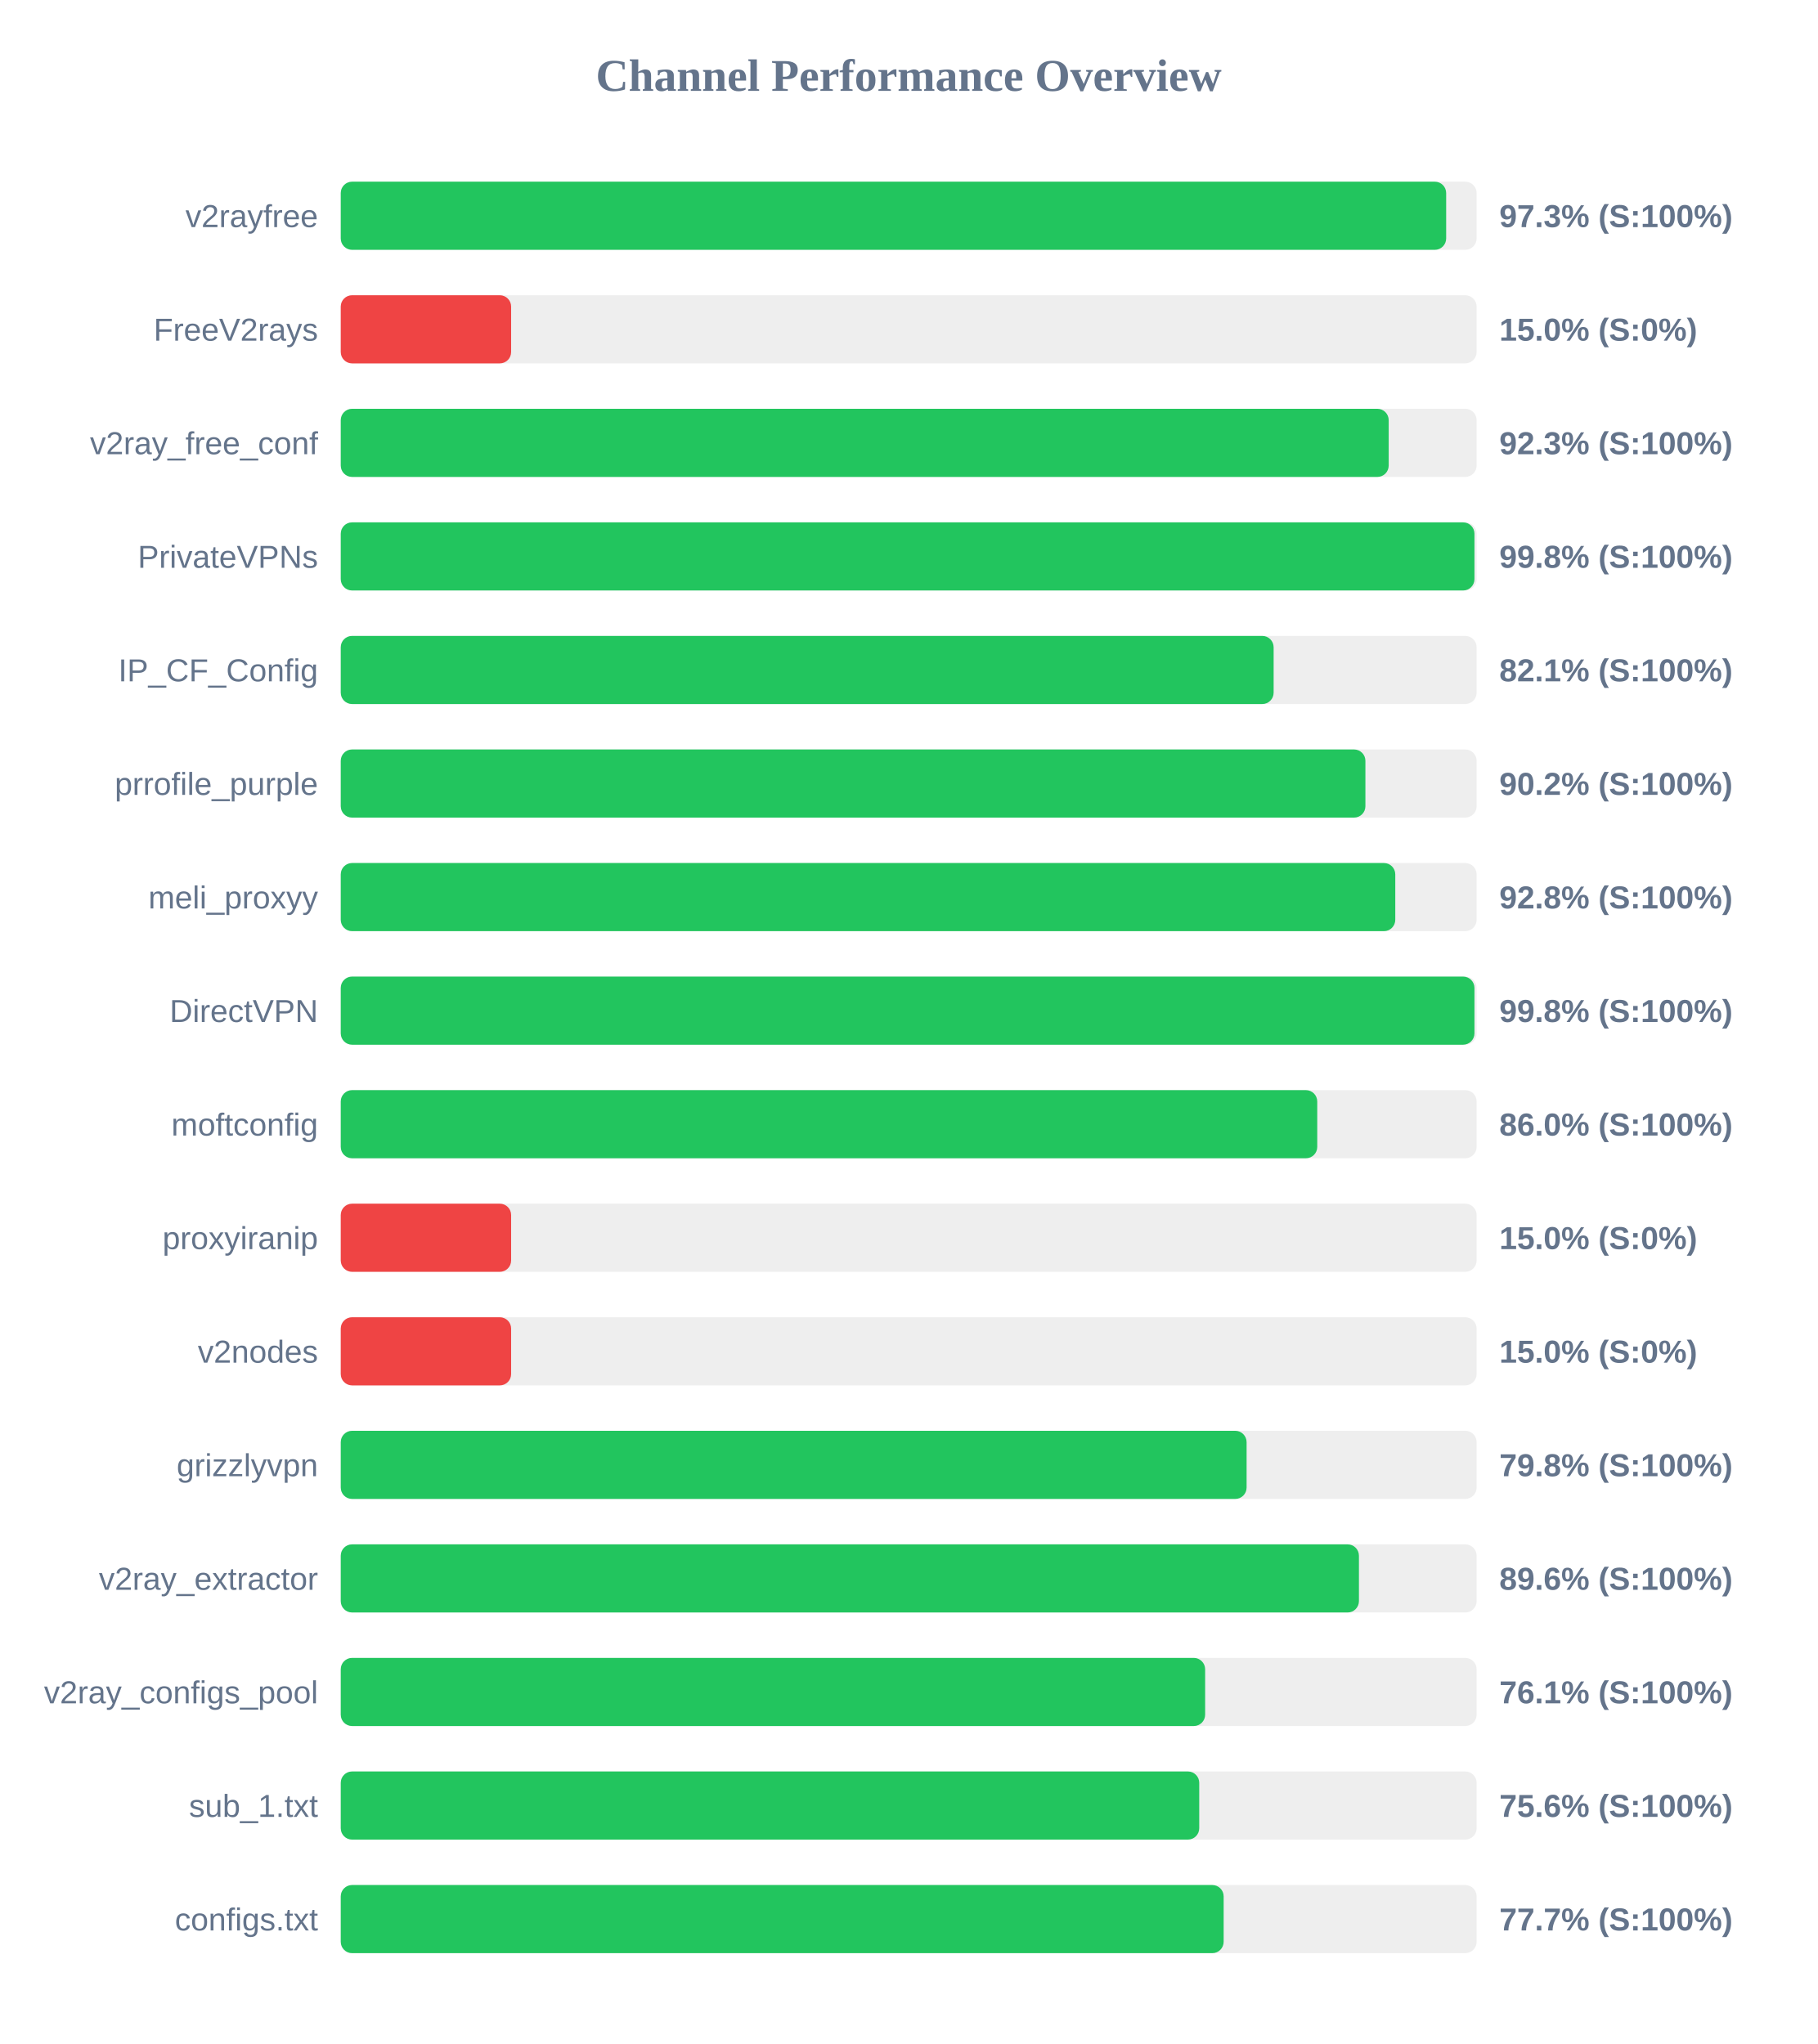
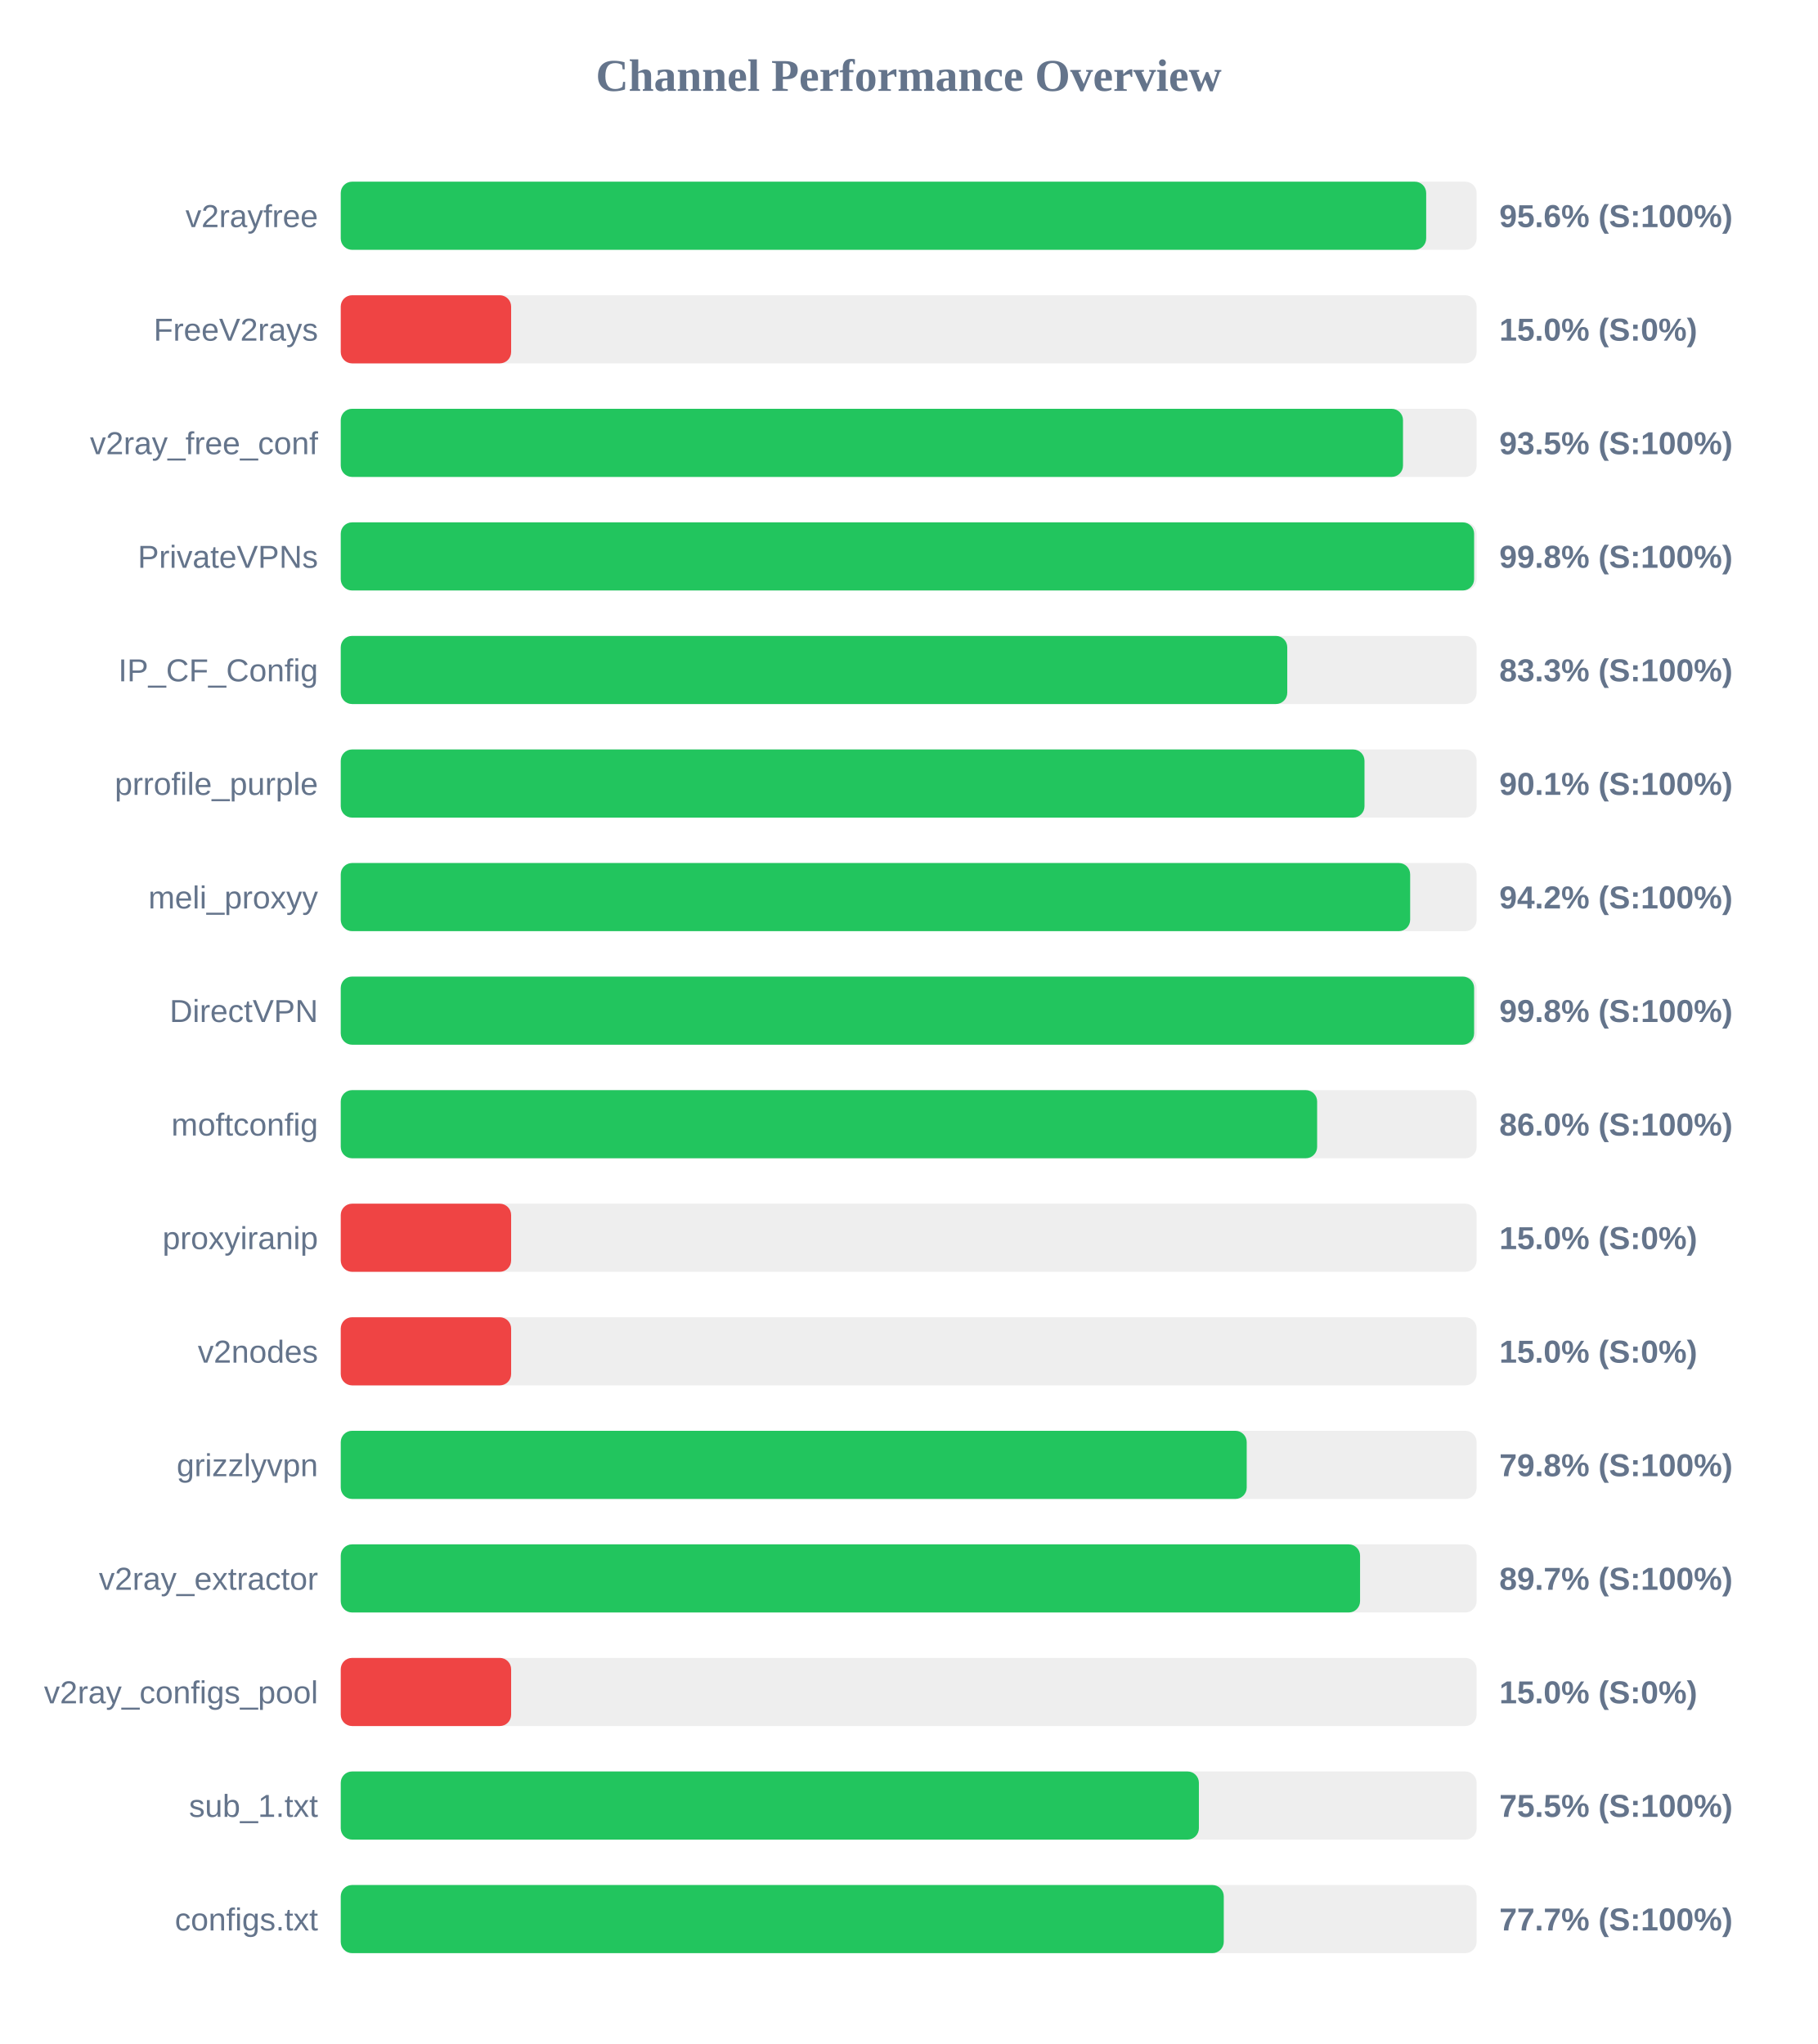
<svg xmlns="http://www.w3.org/2000/svg" width="800" height="900" version="1.1">
  <style>
        .row { font: 14px Arial; fill: #64748b; }
        .score { font: bold 14px Arial; fill: #64748b; }
    </style>
  <text x="400" y="40" text-anchor="middle" font-size="20px" font-weight="bold" fill="#64748b">Channel Performance Overview</text>
  <rect x="150" y="80" width="500" height="30" fill="#eee" rx="5" />
-   <rect x="150" y="80" width="486.6" height="30" fill="#22c55e" rx="5" />
+   <rect x="150" y="80" width="477.8" height="30" fill="#22c55e" rx="5" />
  <text x="140" y="100" text-anchor="end" class="row">v2rayfree</text>
-   <text x="660" y="100" text-anchor="start" class="score">97.3% (S:100%)</text>
+   <text x="660" y="100" text-anchor="start" class="score">95.6% (S:100%)</text>
  <rect x="150" y="130" width="500" height="30" fill="#eee" rx="5" />
  <rect x="150" y="130" width="75.0" height="30" fill="#ef4444" rx="5" />
  <text x="140" y="150" text-anchor="end" class="row">FreeV2rays</text>
  <text x="660" y="150" text-anchor="start" class="score">15.0% (S:0%)</text>
  <rect x="150" y="180" width="500" height="30" fill="#eee" rx="5" />
-   <rect x="150" y="180" width="461.3" height="30" fill="#22c55e" rx="5" />
+   <rect x="150" y="180" width="467.6" height="30" fill="#22c55e" rx="5" />
  <text x="140" y="200" text-anchor="end" class="row">v2ray_free_conf</text>
-   <text x="660" y="200" text-anchor="start" class="score">92.3% (S:100%)</text>
+   <text x="660" y="200" text-anchor="start" class="score">93.5% (S:100%)</text>
  <rect x="150" y="230" width="500" height="30" fill="#eee" rx="5" />
-   <rect x="150" y="230" width="499.05" height="30" fill="#22c55e" rx="5" />
+   <rect x="150" y="230" width="498.9" height="30" fill="#22c55e" rx="5" />
  <text x="140" y="250" text-anchor="end" class="row">PrivateVPNs</text>
  <text x="660" y="250" text-anchor="start" class="score">99.8% (S:100%)</text>
  <rect x="150" y="280" width="500" height="30" fill="#eee" rx="5" />
-   <rect x="150" y="280" width="410.65" height="30" fill="#22c55e" rx="5" />
+   <rect x="150" y="280" width="416.65" height="30" fill="#22c55e" rx="5" />
  <text x="140" y="300" text-anchor="end" class="row">IP_CF_Config</text>
-   <text x="660" y="300" text-anchor="start" class="score">82.1% (S:100%)</text>
+   <text x="660" y="300" text-anchor="start" class="score">83.3% (S:100%)</text>
  <rect x="150" y="330" width="500" height="30" fill="#eee" rx="5" />
-   <rect x="150" y="330" width="451.05" height="30" fill="#22c55e" rx="5" />
+   <rect x="150" y="330" width="450.65" height="30" fill="#22c55e" rx="5" />
  <text x="140" y="350" text-anchor="end" class="row">prrofile_purple</text>
-   <text x="660" y="350" text-anchor="start" class="score">90.2% (S:100%)</text>
+   <text x="660" y="350" text-anchor="start" class="score">90.1% (S:100%)</text>
  <rect x="150" y="380" width="500" height="30" fill="#eee" rx="5" />
-   <rect x="150" y="380" width="464.2" height="30" fill="#22c55e" rx="5" />
+   <rect x="150" y="380" width="470.75" height="30" fill="#22c55e" rx="5" />
  <text x="140" y="400" text-anchor="end" class="row">meli_proxyy</text>
-   <text x="660" y="400" text-anchor="start" class="score">92.8% (S:100%)</text>
+   <text x="660" y="400" text-anchor="start" class="score">94.2% (S:100%)</text>
  <rect x="150" y="430" width="500" height="30" fill="#eee" rx="5" />
-   <rect x="150" y="430" width="499.05" height="30" fill="#22c55e" rx="5" />
+   <rect x="150" y="430" width="498.9" height="30" fill="#22c55e" rx="5" />
  <text x="140" y="450" text-anchor="end" class="row">DirectVPN</text>
  <text x="660" y="450" text-anchor="start" class="score">99.8% (S:100%)</text>
  <rect x="150" y="480" width="500" height="30" fill="#eee" rx="5" />
-   <rect x="150" y="480" width="429.85" height="30" fill="#22c55e" rx="5" />
+   <rect x="150" y="480" width="429.8" height="30" fill="#22c55e" rx="5" />
  <text x="140" y="500" text-anchor="end" class="row">moftconfig</text>
  <text x="660" y="500" text-anchor="start" class="score">86.0% (S:100%)</text>
  <rect x="150" y="530" width="500" height="30" fill="#eee" rx="5" />
  <rect x="150" y="530" width="75.0" height="30" fill="#ef4444" rx="5" />
  <text x="140" y="550" text-anchor="end" class="row">proxyiranip</text>
  <text x="660" y="550" text-anchor="start" class="score">15.0% (S:0%)</text>
  <rect x="150" y="580" width="500" height="30" fill="#eee" rx="5" />
  <rect x="150" y="580" width="75.0" height="30" fill="#ef4444" rx="5" />
  <text x="140" y="600" text-anchor="end" class="row">v2nodes</text>
  <text x="660" y="600" text-anchor="start" class="score">15.0% (S:0%)</text>
  <rect x="150" y="630" width="500" height="30" fill="#eee" rx="5" />
-   <rect x="150" y="630" width="398.75" height="30" fill="#22c55e" rx="5" />
+   <rect x="150" y="630" width="398.8" height="30" fill="#22c55e" rx="5" />
  <text x="140" y="650" text-anchor="end" class="row">grizzlyvpn</text>
  <text x="660" y="650" text-anchor="start" class="score">79.8% (S:100%)</text>
  <rect x="150" y="680" width="500" height="30" fill="#eee" rx="5" />
-   <rect x="150" y="680" width="448.2" height="30" fill="#22c55e" rx="5" />
+   <rect x="150" y="680" width="448.7" height="30" fill="#22c55e" rx="5" />
  <text x="140" y="700" text-anchor="end" class="row">v2ray_extractor</text>
-   <text x="660" y="700" text-anchor="start" class="score">89.6% (S:100%)</text>
+   <text x="660" y="700" text-anchor="start" class="score">89.7% (S:100%)</text>
  <rect x="150" y="730" width="500" height="30" fill="#eee" rx="5" />
-   <rect x="150" y="730" width="380.5" height="30" fill="#22c55e" rx="5" />
+   <rect x="150" y="730" width="75.0" height="30" fill="#ef4444" rx="5" />
  <text x="140" y="750" text-anchor="end" class="row">v2ray_configs_pool</text>
-   <text x="660" y="750" text-anchor="start" class="score">76.1% (S:100%)</text>
+   <text x="660" y="750" text-anchor="start" class="score">15.0% (S:0%)</text>
  <rect x="150" y="780" width="500" height="30" fill="#eee" rx="5" />
-   <rect x="150" y="780" width="377.9" height="30" fill="#22c55e" rx="5" />
+   <rect x="150" y="780" width="377.75" height="30" fill="#22c55e" rx="5" />
  <text x="140" y="800" text-anchor="end" class="row">sub_1.txt</text>
-   <text x="660" y="800" text-anchor="start" class="score">75.6% (S:100%)</text>
+   <text x="660" y="800" text-anchor="start" class="score">75.5% (S:100%)</text>
  <rect x="150" y="830" width="500" height="30" fill="#eee" rx="5" />
-   <rect x="150" y="830" width="388.65" height="30" fill="#22c55e" rx="5" />
+   <rect x="150" y="830" width="388.7" height="30" fill="#22c55e" rx="5" />
  <text x="140" y="850" text-anchor="end" class="row">configs.txt</text>
  <text x="660" y="850" text-anchor="start" class="score">77.7% (S:100%)</text>
</svg>
